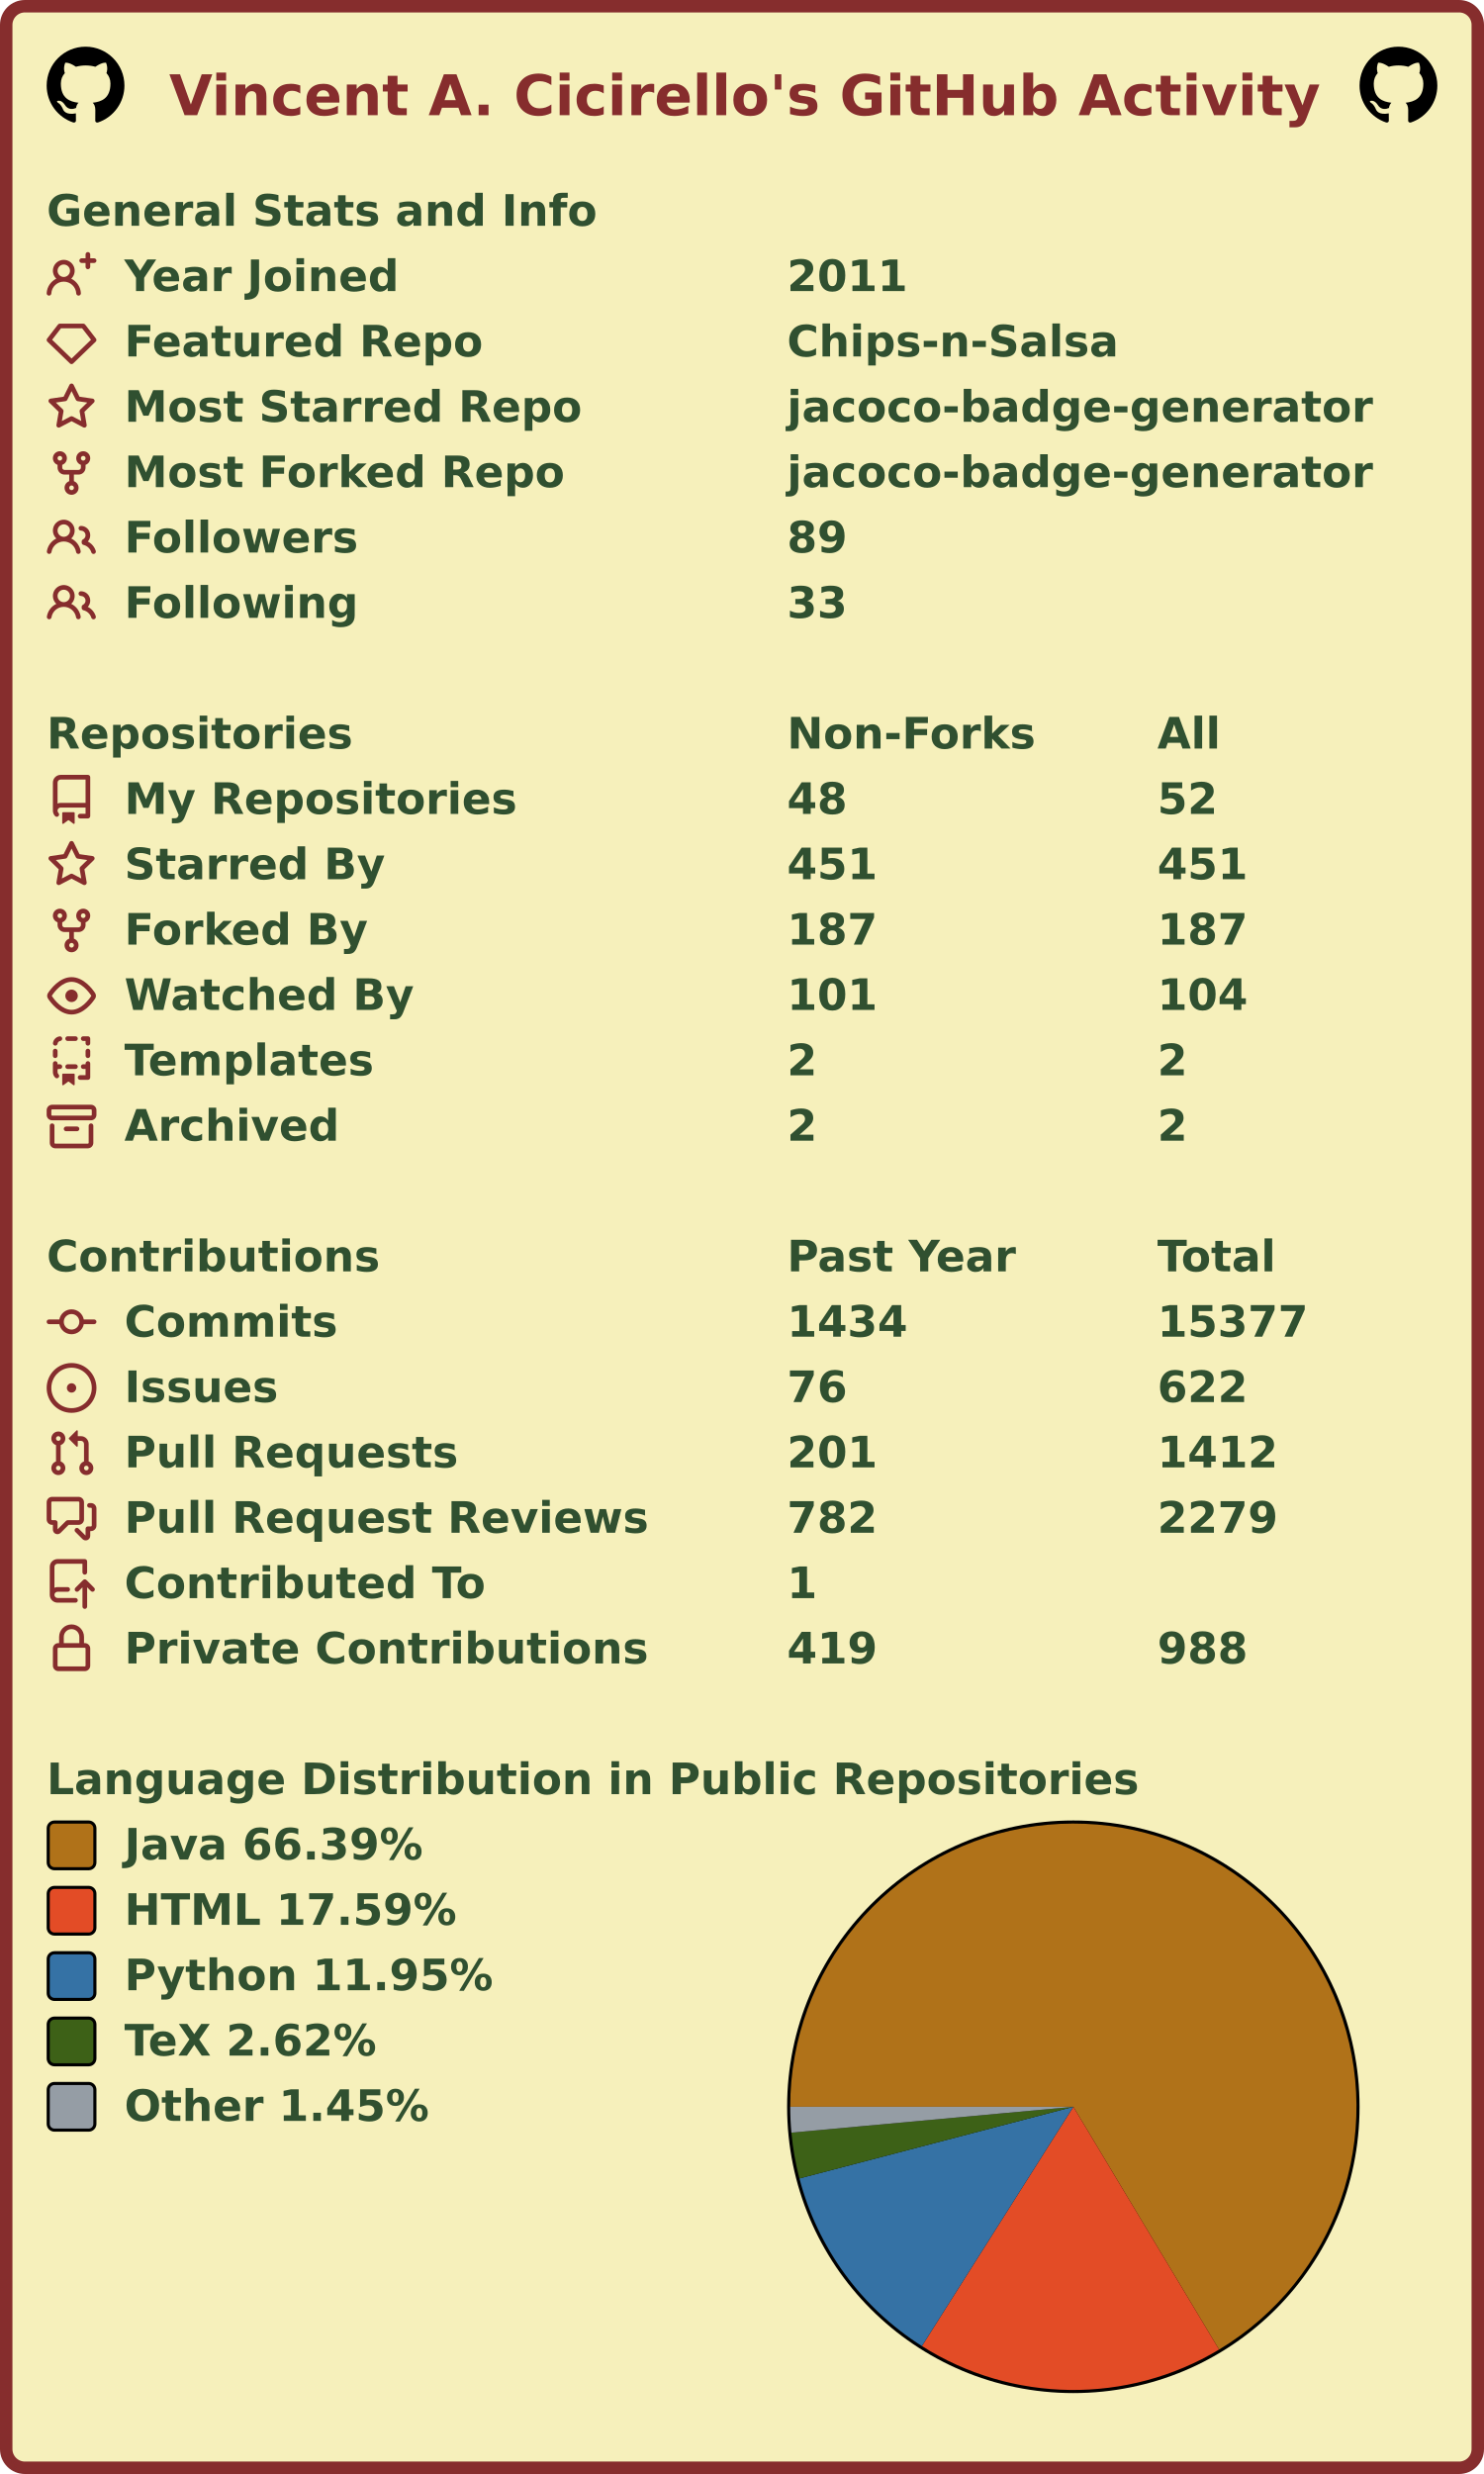
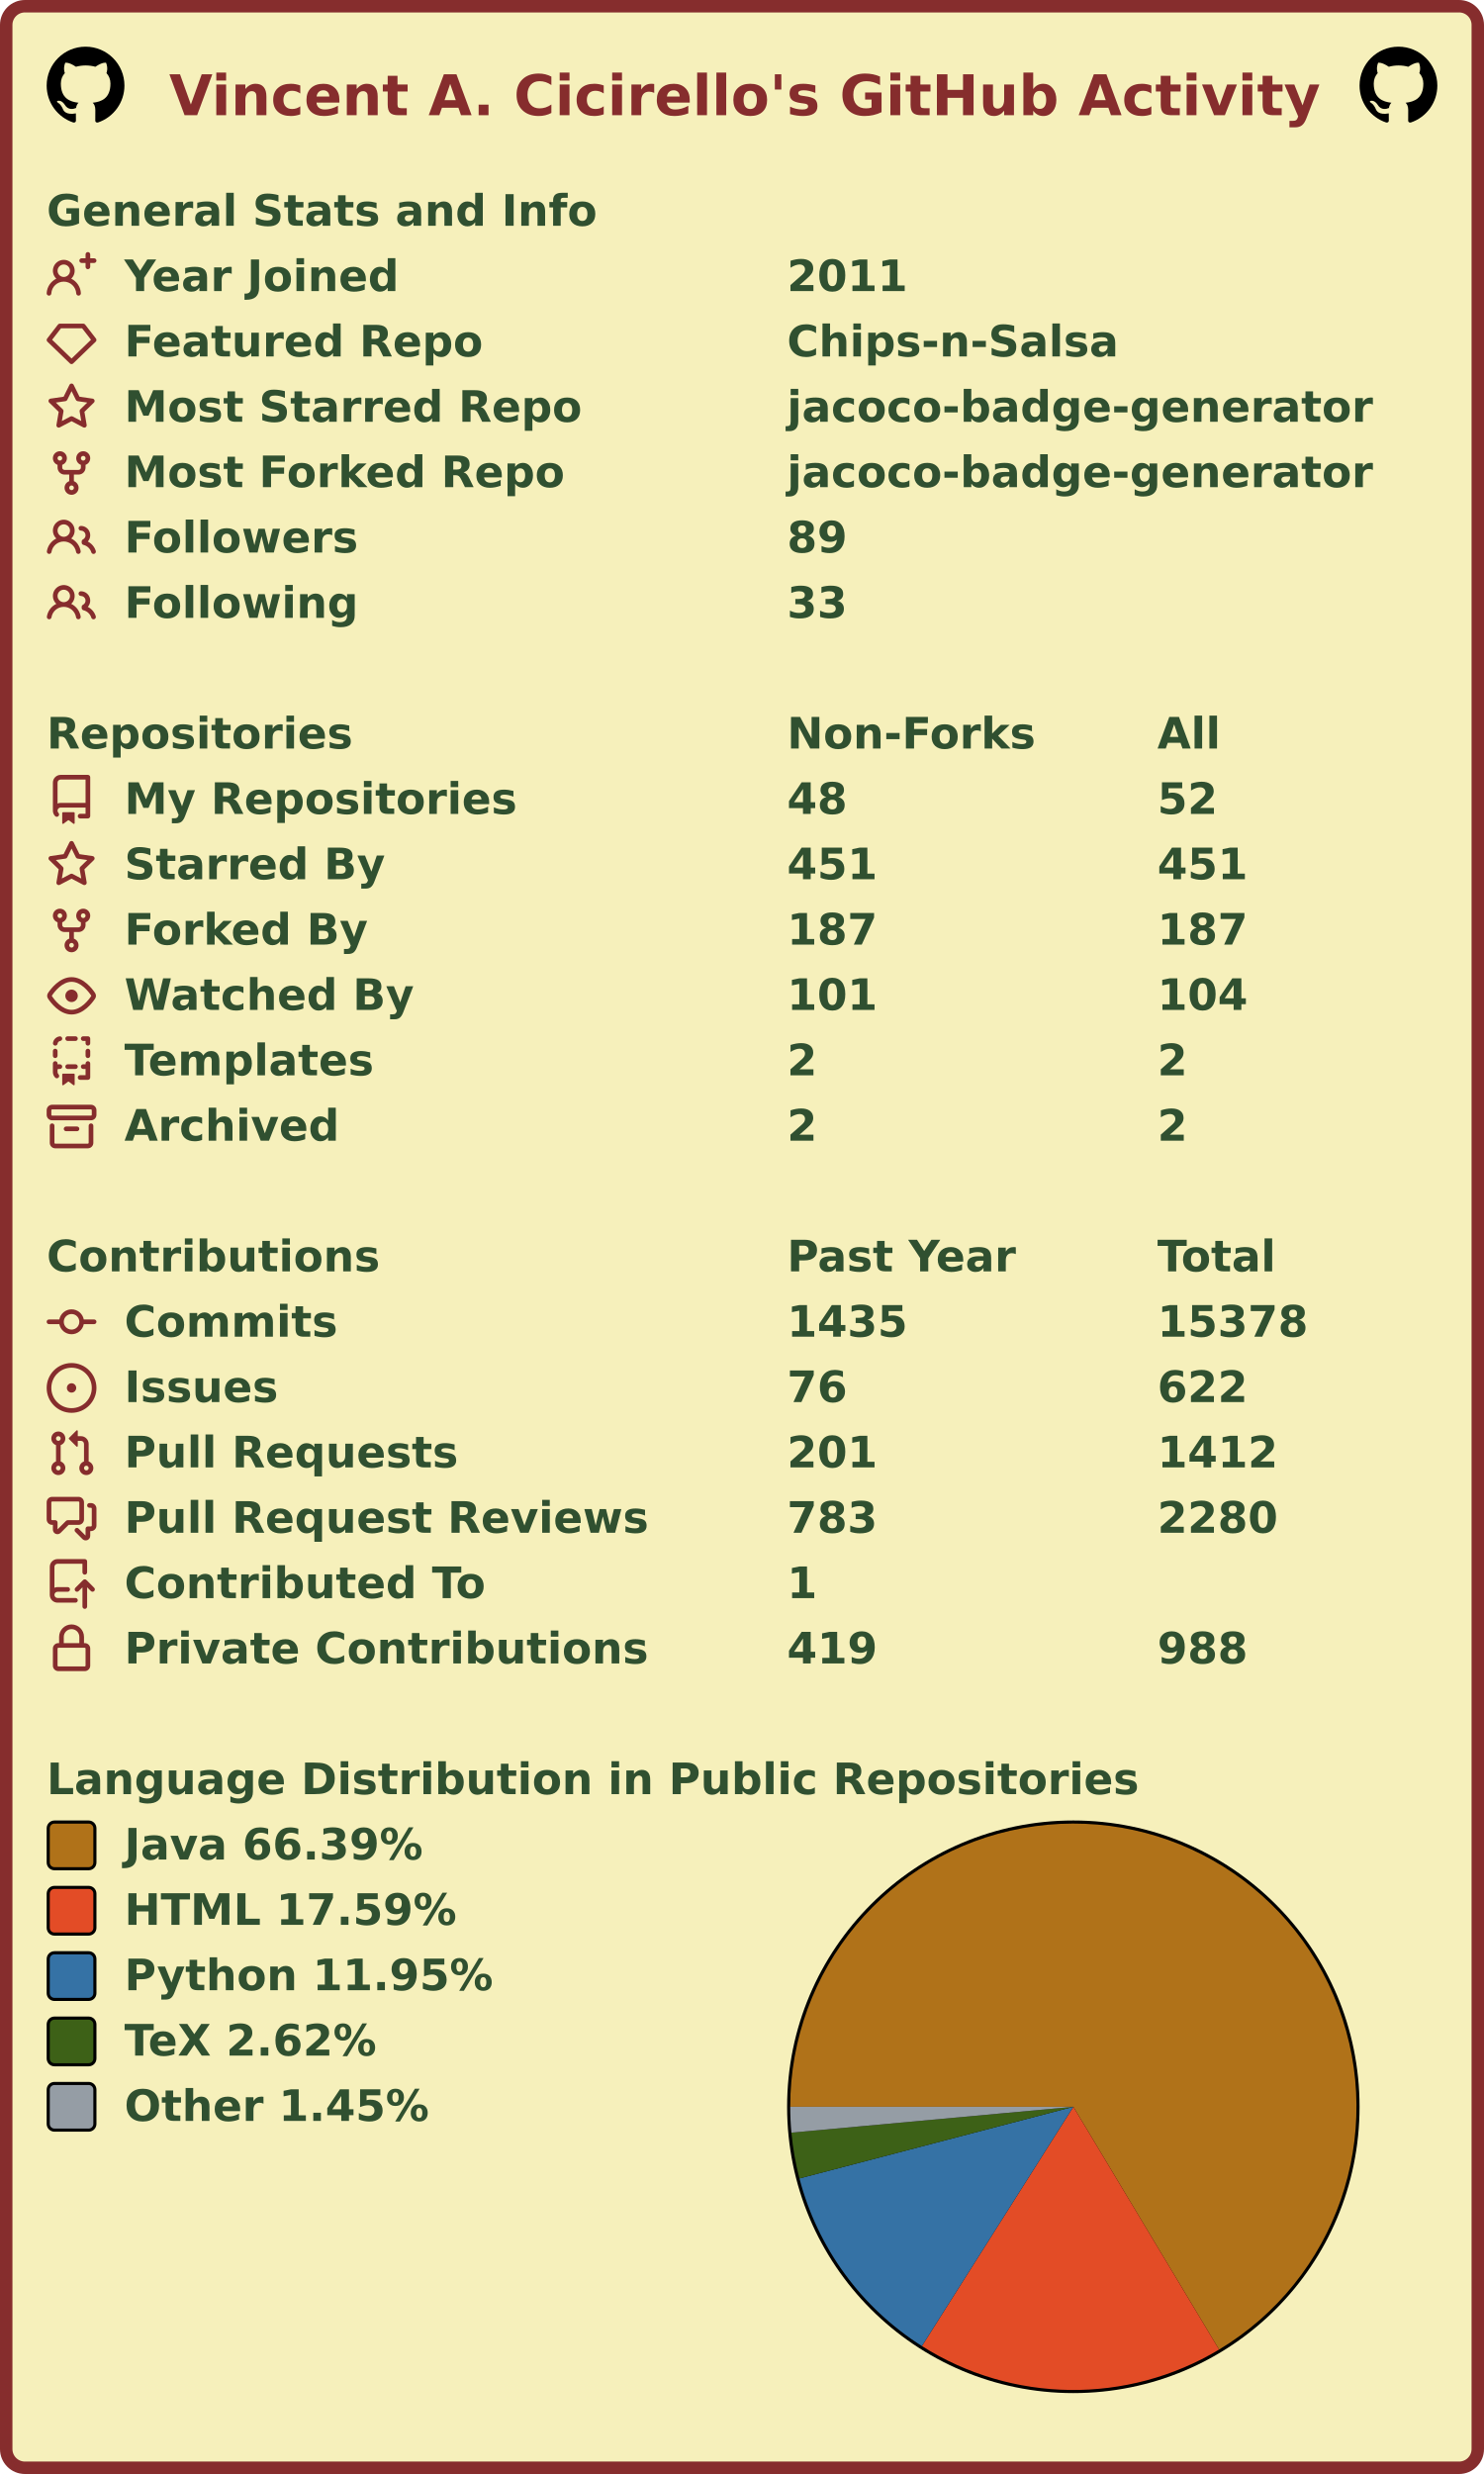
<svg xmlns="http://www.w3.org/2000/svg" width="477" height="795" viewBox="0 0 477 795" lang="en" xml:lang="en">
  <rect x="2" y="2" stroke-width="4" rx="6" width="473" height="791" stroke="#862d2d" fill="#f6f0bb" />
  <g font-weight="600" font-size="110pt" font-family="Verdana,Geneva,DejaVu Sans,sans-serif" text-rendering="geometricPrecision">
    <text x="442" y="301" lengthAdjust="spacingAndGlyphs" textLength="2985" transform="scale(0.123)" fill="#862d2d">Vincent A. Cicirello's GitHub Activity</text>
    <svg x="15" y="15" width="25" height="25" viewBox="0 0 16 16">
      <path fill="#000000" fill-rule="evenodd" d="M8 0C3.58 0 0 3.58 0 8c0 3.54 2.29 6.53 5.47 7.59.4.07.55-.17.55-.38 0-.19-.01-.82-.01-1.49-2.01.37-2.53-.49-2.69-.94-.09-.23-.48-.94-.82-1.13-.28-.15-.68-.52-.01-.53.63-.01 1.08.58 1.23.82.72 1.21 1.87.87 2.33.66.07-.52.28-.87.51-1.07-1.78-.2-3.64-.89-3.64-3.95 0-.87.31-1.59.82-2.15-.08-.2-.36-1.02.08-2.12 0 0 .67-.21 2.2.82.64-.18 1.32-.27 2-.27.68 0 1.36.09 2 .27 1.53-1.04 2.2-.82 2.2-.82.44 1.1.16 1.92.08 2.12.51.56.82 1.27.82 2.15 0 3.07-1.87 3.75-3.65 3.95.29.25.54.73.54 1.48 0 1.07-.01 1.93-.01 2.2 0 .21.15.46.55.38A8.013 8.013 0 0016 8c0-4.42-3.58-8-8-8z" />
    </svg>
    <svg x="437" y="15" width="25" height="25" viewBox="0 0 16 16">
      <path fill="#000000" fill-rule="evenodd" d="M8 0C3.58 0 0 3.58 0 8c0 3.54 2.29 6.53 5.47 7.59.4.07.55-.17.55-.38 0-.19-.01-.82-.01-1.49-2.01.37-2.53-.49-2.69-.94-.09-.23-.48-.94-.82-1.13-.28-.15-.68-.52-.01-.53.63-.01 1.08.58 1.23.82.72 1.21 1.87.87 2.33.66.07-.52.28-.87.51-1.07-1.78-.2-3.64-.89-3.64-3.95 0-.87.31-1.59.82-2.15-.08-.2-.36-1.02.08-2.12 0 0 .67-.21 2.2.82.64-.18 1.32-.27 2-.27.68 0 1.36.09 2 .27 1.53-1.04 2.2-.82 2.2-.82.44 1.1.16 1.92.08 2.12.51.56.82 1.27.82 2.15 0 3.07-1.87 3.75-3.65 3.95.29.25.54.73.54 1.48 0 1.07-.01 1.93-.01 2.2 0 .21.15.46.55.38A8.013 8.013 0 0016 8c0-4.42-3.58-8-8-8z" />
    </svg>
    <g transform="translate(0, 60)" fill="#305030">
      <g transform="translate(15, 0)">
        <g transform="scale(0.095)">
          <text x="0" y="132" textLength="1851" lengthAdjust="spacingAndGlyphs">General Stats and Info</text>
        </g>
      </g>
      <g transform="translate(15, 21)">
        <path fill="#862d2d" fill-rule="evenodd" d="M13.25 0a.75.75 0 01.75.75V2h1.25a.75.75 0 010 1.5H14v1.25a.75.75 0 01-1.5 0V3.5h-1.25a.75.75 0 010-1.5h1.25V.75a.75.75 0 01.75-.75zM5.5 4a2 2 0 100 4 2 2 0 000-4zm2.4 4.548a3.5 3.5 0 10-4.799 0 5.527 5.527 0 00-3.1 4.66.75.75 0 101.498.085A4.01 4.01 0 015.5 9.5a4.01 4.01 0 014.001 3.793.75.75 0 101.498-.086 5.527 5.527 0 00-3.1-4.659z" />
        <g transform="scale(0.095)">
          <text lengthAdjust="spacingAndGlyphs" textLength="932" x="263" y="132">Year Joined</text>
          <text lengthAdjust="spacingAndGlyphs" textLength="420" x="2505" y="132">2011</text>
        </g>
      </g>
      <g transform="translate(15, 42)">
        <path fill="#862d2d" fill-rule="evenodd" d="M3.637 2.291A.75.75 0 014.23 2h7.54a.75.75 0 01.593.291l3.48 4.5a.75.75 0 01-.072.999l-7.25 7a.75.75 0 01-1.042 0l-7.25-7a.75.75 0 01-.072-.999l3.48-4.5zM4.598 3.5L1.754 7.177 8 13.207l6.246-6.03L11.402 3.5H4.598z" />
        <g transform="scale(0.095)">
          <text lengthAdjust="spacingAndGlyphs" textLength="1215" x="263" y="132">Featured Repo</text>
          <text lengthAdjust="spacingAndGlyphs" textLength="1120" x="2505" y="132">Chips-n-Salsa</text>
        </g>
      </g>
      <g transform="translate(15, 63)">
        <path fill="#862d2d" fill-rule="evenodd" d="M8 .25a.75.75 0 01.673.418l1.882 3.815 4.21.612a.75.75 0 01.416 1.279l-3.046 2.97.719 4.192a.75.75 0 01-1.088.791L8 12.347l-3.766 1.98a.75.75 0 01-1.088-.79l.72-4.194L.818 6.374a.75.75 0 01.416-1.28l4.21-.611L7.327.668A.75.75 0 018 .25zm0 2.445L6.615 5.5a.75.75 0 01-.564.41l-3.097.45 2.24 2.184a.75.75 0 01.216.664l-.528 3.084 2.769-1.456a.75.75 0 01.698 0l2.77 1.456-.53-3.084a.75.75 0 01.216-.664l2.24-2.183-3.096-.45a.75.75 0 01-.564-.41L8 2.694v.001z" />
        <g transform="scale(0.095)">
          <text lengthAdjust="spacingAndGlyphs" textLength="1532" x="263" y="132">Most Starred Repo</text>
          <text lengthAdjust="spacingAndGlyphs" textLength="1986" x="2505" y="132">jacoco-badge-generator</text>
        </g>
      </g>
      <g transform="translate(15, 84)">
        <path fill="#862d2d" fill-rule="evenodd" d="M5 3.25a.75.75 0 11-1.5 0 .75.75 0 011.5 0zm0 2.122a2.25 2.25 0 10-1.5 0v.878A2.25 2.25 0 005.75 8.5h1.5v2.128a2.251 2.251 0 101.5 0V8.5h1.5a2.25 2.25 0 002.25-2.25v-.878a2.25 2.25 0 10-1.5 0v.878a.75.75 0 01-.75.75h-4.5A.75.75 0 015 6.25v-.878zm3.75 7.378a.75.75 0 11-1.5 0 .75.75 0 011.5 0zm3-8.75a.75.75 0 100-1.5.75.75 0 000 1.5z" />
        <g transform="scale(0.095)">
          <text lengthAdjust="spacingAndGlyphs" textLength="1485" x="263" y="132">Most Forked Repo</text>
          <text lengthAdjust="spacingAndGlyphs" textLength="1986" x="2505" y="132">jacoco-badge-generator</text>
        </g>
      </g>
      <g transform="translate(15, 105)">
        <path fill="#862d2d" fill-rule="evenodd" d="M5.5 3.5a2 2 0 100 4 2 2 0 000-4zM2 5.5a3.5 3.5 0 115.898 2.549 5.507 5.507 0 013.034 4.084.75.75 0 11-1.482.235 4.001 4.001 0 00-7.9 0 .75.75 0 01-1.482-.236A5.507 5.507 0 013.102 8.05 3.49 3.49 0 012 5.5zM11 4a.75.75 0 100 1.5 1.5 1.5 0 01.666 2.844.75.75 0 00-.416.672v.352a.75.75 0 00.574.73c1.2.289 2.162 1.2 2.522 2.372a.75.75 0 101.434-.44 5.01 5.01 0 00-2.56-3.012A3 3 0 0011 4z" />
        <g transform="scale(0.095)">
          <text lengthAdjust="spacingAndGlyphs" textLength="778" x="263" y="132">Followers</text>
          <text lengthAdjust="spacingAndGlyphs" textLength="210" x="2505" y="132">89</text>
        </g>
      </g>
      <g transform="translate(15, 126)">
        <path fill="#862d2d" fill-rule="evenodd" d="M5.5 3.5a2 2 0 100 4 2 2 0 000-4zM2 5.5a3.5 3.5 0 115.898 2.549 5.507 5.507 0 013.034 4.084.75.75 0 11-1.482.235 4.001 4.001 0 00-7.9 0 .75.75 0 01-1.482-.236A5.507 5.507 0 013.102 8.05 3.49 3.49 0 012 5.5zM11 4a.75.75 0 100 1.5 1.5 1.5 0 01.666 2.844.75.75 0 00-.416.672v.352a.75.75 0 00.574.73c1.2.289 2.162 1.2 2.522 2.372a.75.75 0 101.434-.44 5.01 5.01 0 00-2.56-3.012A3 3 0 0011 4z" />
        <g transform="scale(0.095)">
          <text lengthAdjust="spacingAndGlyphs" textLength="780" x="263" y="132">Following</text>
          <text lengthAdjust="spacingAndGlyphs" textLength="210" x="2505" y="132">33</text>
        </g>
      </g>
    </g>
    <g transform="translate(0, 228)" fill="#305030">
      <g transform="translate(15, 0)">
        <g transform="scale(0.095)">
          <text x="0" y="132" textLength="1020" lengthAdjust="spacingAndGlyphs">Repositories</text>
          <text x="2505" y="132" textLength="832" lengthAdjust="spacingAndGlyphs">Non-Forks</text>
          <text x="3758" y="132" textLength="206" lengthAdjust="spacingAndGlyphs">All</text>
        </g>
      </g>
      <g transform="translate(15, 21)">
        <path fill="#862d2d" fill-rule="evenodd" d="M2 2.5A2.5 2.5 0 014.5 0h8.75a.75.75 0 01.75.75v12.5a.75.75 0 01-.75.75h-2.5a.75.75 0 110-1.5h1.75v-2h-8a1 1 0 00-.714 1.7.75.75 0 01-1.072 1.05A2.495 2.495 0 012 11.5v-9zm10.5-1V9h-8c-.356 0-.694.074-1 .208V2.5a1 1 0 011-1h8zM5 12.25v3.25a.25.25 0 00.4.2l1.45-1.087a.25.25 0 01.3 0L8.6 15.7a.25.25 0 00.4-.2v-3.25a.25.25 0 00-.25-.25h-3.5a.25.25 0 00-.25.25z" />
        <g transform="scale(0.095)">
          <text lengthAdjust="spacingAndGlyphs" textLength="1312" x="263" y="132">My Repositories</text>
          <text lengthAdjust="spacingAndGlyphs" textLength="210" x="2505" y="132">48</text>
          <text lengthAdjust="spacingAndGlyphs" textLength="210" x="3758" y="132">52</text>
        </g>
      </g>
      <g transform="translate(15, 42)">
        <path fill="#862d2d" fill-rule="evenodd" d="M8 .25a.75.75 0 01.673.418l1.882 3.815 4.21.612a.75.75 0 01.416 1.279l-3.046 2.97.719 4.192a.75.75 0 01-1.088.791L8 12.347l-3.766 1.98a.75.75 0 01-1.088-.79l.72-4.194L.818 6.374a.75.75 0 01.416-1.28l4.21-.611L7.327.668A.75.75 0 018 .25zm0 2.445L6.615 5.5a.75.75 0 01-.564.41l-3.097.45 2.24 2.184a.75.75 0 01.216.664l-.528 3.084 2.769-1.456a.75.75 0 01.698 0l2.77 1.456-.53-3.084a.75.75 0 01.216-.664l2.24-2.183-3.096-.45a.75.75 0 01-.564-.41L8 2.694v.001z" />
        <g transform="scale(0.095)">
          <text lengthAdjust="spacingAndGlyphs" textLength="874" x="263" y="132">Starred By</text>
          <text lengthAdjust="spacingAndGlyphs" textLength="315" x="2505" y="132">451</text>
          <text lengthAdjust="spacingAndGlyphs" textLength="315" x="3758" y="132">451</text>
        </g>
      </g>
      <g transform="translate(15, 63)">
        <path fill="#862d2d" fill-rule="evenodd" d="M5 3.25a.75.75 0 11-1.5 0 .75.75 0 011.5 0zm0 2.122a2.25 2.25 0 10-1.5 0v.878A2.25 2.25 0 005.75 8.5h1.5v2.128a2.251 2.251 0 101.5 0V8.5h1.5a2.25 2.25 0 002.25-2.25v-.878a2.25 2.25 0 10-1.5 0v.878a.75.75 0 01-.75.75h-4.5A.75.75 0 015 6.25v-.878zm3.75 7.378a.75.75 0 11-1.5 0 .75.75 0 011.5 0zm3-8.75a.75.75 0 100-1.5.75.75 0 000 1.5z" />
        <g transform="scale(0.095)">
          <text lengthAdjust="spacingAndGlyphs" textLength="828" x="263" y="132">Forked By</text>
          <text lengthAdjust="spacingAndGlyphs" textLength="315" x="2505" y="132">187</text>
          <text lengthAdjust="spacingAndGlyphs" textLength="315" x="3758" y="132">187</text>
        </g>
      </g>
      <g transform="translate(15, 84)">
        <path fill="#862d2d" fill-rule="evenodd" d="M1.679 7.932c.412-.621 1.242-1.75 2.366-2.717C5.175 4.242 6.527 3.5 8 3.5c1.473 0 2.824.742 3.955 1.715 1.124.967 1.954 2.096 2.366 2.717a.119.119 0 010 .136c-.412.621-1.242 1.75-2.366 2.717C10.825 11.758 9.473 12.5 8 12.5c-1.473 0-2.824-.742-3.955-1.715C2.92 9.818 2.09 8.69 1.679 8.068a.119.119 0 010-.136zM8 2c-1.981 0-3.67.992-4.933 2.078C1.797 5.169.88 6.423.43 7.1a1.619 1.619 0 000 1.798c.45.678 1.367 1.932 2.637 3.024C4.329 13.008 6.019 14 8 14c1.981 0 3.67-.992 4.933-2.078 1.27-1.091 2.187-2.345 2.637-3.023a1.619 1.619 0 000-1.798c-.45-.678-1.367-1.932-2.637-3.023C11.671 2.992 9.981 2 8 2zm0 8a2 2 0 100-4 2 2 0 000 4z" />
        <g transform="scale(0.095)">
          <text lengthAdjust="spacingAndGlyphs" textLength="993" x="263" y="132">Watched By</text>
          <text lengthAdjust="spacingAndGlyphs" textLength="315" x="2505" y="132">101</text>
          <text lengthAdjust="spacingAndGlyphs" textLength="315" x="3758" y="132">104</text>
        </g>
      </g>
      <g transform="translate(15, 105)">
        <path fill="#862d2d" fill-rule="evenodd" d="M6 .75A.75.75 0 016.75 0h2.5a.75.75 0 010 1.5h-2.5A.75.75 0 016 .75zm5 0a.75.75 0 01.75-.75h1.5a.75.75 0 01.75.75v1.5a.75.75 0 01-1.5 0V1.5h-.75A.75.75 0 0111 .75zM4.992.662a.75.75 0 01-.636.848c-.436.063-.783.41-.846.846a.75.75 0 01-1.485-.212A2.501 2.501 0 014.144.025a.75.75 0 01.848.637zM2.75 4a.75.75 0 01.75.75v1.5a.75.75 0 01-1.5 0v-1.5A.75.75 0 012.75 4zm10.5 0a.75.75 0 01.75.75v1.5a.75.75 0 01-1.5 0v-1.5a.75.75 0 01.75-.75zM2.75 8a.75.75 0 01.75.75v.268A1.72 1.72 0 013.75 9h.5a.75.75 0 010 1.5h-.5a.25.25 0 00-.25.25v.75c0 .28.114.532.3.714a.75.75 0 01-1.05 1.072A2.495 2.495 0 012 11.5V8.75A.75.75 0 012.75 8zm10.5 0a.75.75 0 01.75.75v4.5a.75.75 0 01-.75.75h-2.5a.75.75 0 010-1.5h1.75v-2h-.75a.75.75 0 010-1.5h.75v-.25a.75.75 0 01.75-.75zM6 9.75A.75.75 0 016.75 9h2.5a.75.75 0 010 1.5h-2.5A.75.75 0 016 9.75zm-1 2.5v3.25a.25.25 0 00.4.2l1.45-1.087a.25.25 0 01.3 0L8.6 15.7a.25.25 0 00.4-.2v-3.25a.25.25 0 00-.25-.25h-3.5a.25.25 0 00-.25.25z" />
        <g transform="scale(0.095)">
          <text lengthAdjust="spacingAndGlyphs" textLength="868" x="263" y="132">Templates</text>
          <text lengthAdjust="spacingAndGlyphs" textLength="105" x="2505" y="132">2</text>
          <text lengthAdjust="spacingAndGlyphs" textLength="105" x="3758" y="132">2</text>
        </g>
      </g>
      <g transform="translate(15, 126)">
        <path fill="#862d2d" fill-rule="evenodd" d="M1.75 2.5a.25.25 0 00-.25.25v1.5c0 .138.112.25.25.25h12.5a.25.25 0 00.25-.25v-1.5a.25.25 0 00-.25-.25H1.75zM0 2.75C0 1.784.784 1 1.75 1h12.5c.966 0 1.75.784 1.75 1.75v1.5A1.75 1.75 0 0114.25 6H1.75A1.75 1.75 0 010 4.25v-1.5zM1.75 7a.75.75 0 01.75.75v5.5c0 .138.112.25.25.25h10.5a.25.25 0 00.25-.25v-5.5a.75.75 0 111.5 0v5.5A1.75 1.75 0 0113.25 15H2.75A1.75 1.75 0 011 13.25v-5.5A.75.75 0 011.75 7zm4.5 1a.75.75 0 000 1.5h3.5a.75.75 0 100-1.5h-3.5z" />
        <g transform="scale(0.095)">
          <text lengthAdjust="spacingAndGlyphs" textLength="726" x="263" y="132">Archived</text>
          <text lengthAdjust="spacingAndGlyphs" textLength="105" x="2505" y="132">2</text>
          <text lengthAdjust="spacingAndGlyphs" textLength="105" x="3758" y="132">2</text>
        </g>
      </g>
    </g>
    <g transform="translate(0, 396)" fill="#305030">
      <g transform="translate(15, 0)">
        <g transform="scale(0.095)">
          <text x="0" y="132" textLength="1112" lengthAdjust="spacingAndGlyphs">Contributions</text>
          <text x="2505" y="132" textLength="774" lengthAdjust="spacingAndGlyphs">Past Year</text>
          <text x="3758" y="132" textLength="414" lengthAdjust="spacingAndGlyphs">Total</text>
        </g>
      </g>
      <g transform="translate(15, 21)">
        <path fill="#862d2d" fill-rule="evenodd" d="M10.5 7.75a2.5 2.5 0 11-5 0 2.5 2.5 0 015 0zm1.43.75a4.002 4.002 0 01-7.86 0H.75a.75.75 0 110-1.5h3.32a4.001 4.001 0 017.86 0h3.32a.75.75 0 110 1.5h-3.32z" />
        <g transform="scale(0.095)">
          <text lengthAdjust="spacingAndGlyphs" textLength="734" x="263" y="132">Commits</text>
-           <text lengthAdjust="spacingAndGlyphs" textLength="420" x="2505" y="132">1434</text>
-           <text lengthAdjust="spacingAndGlyphs" textLength="525" x="3758" y="132">15377</text>
+           <text lengthAdjust="spacingAndGlyphs" textLength="420" x="2505" y="132">1435</text>
+           <text lengthAdjust="spacingAndGlyphs" textLength="525" x="3758" y="132">15378</text>
        </g>
      </g>
      <g transform="translate(15, 42)">
        <path fill="#862d2d" d="M8 9.5a1.5 1.5 0 100-3 1.5 1.5 0 000 3z" />
        <path fill="#862d2d" fill-rule="evenodd" d="M8 0a8 8 0 100 16A8 8 0 008 0zM1.5 8a6.5 6.5 0 1113 0 6.5 6.5 0 01-13 0z" />
        <g transform="scale(0.095)">
          <text lengthAdjust="spacingAndGlyphs" textLength="512" x="263" y="132">Issues</text>
          <text lengthAdjust="spacingAndGlyphs" textLength="210" x="2505" y="132">76</text>
          <text lengthAdjust="spacingAndGlyphs" textLength="315" x="3758" y="132">622</text>
        </g>
      </g>
      <g transform="translate(15, 63)">
        <path fill="#862d2d" fill-rule="evenodd" d="M7.177 3.073L9.573.677A.25.25 0 0110 .854v4.792a.25.25 0 01-.427.177L7.177 3.427a.25.25 0 010-.354zM3.75 2.5a.75.75 0 100 1.5.75.75 0 000-1.5zm-2.25.75a2.25 2.25 0 113 2.122v5.256a2.251 2.251 0 11-1.5 0V5.372A2.25 2.25 0 011.5 3.25zM11 2.5h-1V4h1a1 1 0 011 1v5.628a2.251 2.251 0 101.5 0V5A2.5 2.5 0 0011 2.5zm1 10.25a.75.75 0 111.5 0 .75.75 0 01-1.5 0zM3.75 12a.75.75 0 100 1.5.75.75 0 000-1.5z" />
        <g transform="scale(0.095)">
          <text lengthAdjust="spacingAndGlyphs" textLength="1113" x="263" y="132">Pull Requests</text>
          <text lengthAdjust="spacingAndGlyphs" textLength="315" x="2505" y="132">201</text>
          <text lengthAdjust="spacingAndGlyphs" textLength="420" x="3758" y="132">1412</text>
        </g>
      </g>
      <g transform="translate(15, 84)">
        <path fill="#862d2d" fill-rule="evenodd" d="M1.5 2.75a.25.25 0 01.25-.25h8.5a.25.25 0 01.25.25v5.5a.25.25 0 01-.25.25h-3.5a.75.75 0 00-.53.22L3.5 11.44V9.25a.75.75 0 00-.75-.75h-1a.25.25 0 01-.25-.25v-5.5zM1.75 1A1.75 1.75 0 000 2.75v5.5C0 9.216.784 10 1.75 10H2v1.543a1.457 1.457 0 002.487 1.03L7.061 10h3.189A1.75 1.75 0 0012 8.25v-5.5A1.75 1.75 0 0010.25 1h-8.5zM14.5 4.75a.25.25 0 00-.25-.25h-.5a.75.75 0 110-1.5h.5c.966 0 1.75.784 1.75 1.75v5.5A1.75 1.75 0 0114.25 12H14v1.543a1.457 1.457 0 01-2.487 1.03L9.22 12.28a.75.75 0 111.06-1.06l2.22 2.22v-2.19a.75.75 0 01.75-.75h1a.25.25 0 00.25-.25v-5.5z" />
        <g transform="scale(0.095)">
          <text lengthAdjust="spacingAndGlyphs" textLength="1762" x="263" y="132">Pull Request Reviews</text>
-           <text lengthAdjust="spacingAndGlyphs" textLength="315" x="2505" y="132">782</text>
-           <text lengthAdjust="spacingAndGlyphs" textLength="420" x="3758" y="132">2279</text>
+           <text lengthAdjust="spacingAndGlyphs" textLength="315" x="2505" y="132">783</text>
+           <text lengthAdjust="spacingAndGlyphs" textLength="420" x="3758" y="132">2280</text>
        </g>
      </g>
      <g transform="translate(15, 105)">
        <path fill="#862d2d" fill-rule="evenodd" d="M1 2.5A2.5 2.5 0 013.5 0h8.75a.75.75 0 01.75.75v3.5a.75.75 0 01-1.5 0V1.5h-8a1 1 0 00-1 1v6.708A2.492 2.492 0 013.5 9h3.25a.75.75 0 010 1.5H3.5a1 1 0 100 2h5.75a.75.75 0 010 1.5H3.5A2.5 2.5 0 011 11.5v-9zm13.23 7.79a.75.75 0 001.06-1.06l-2.505-2.505a.75.75 0 00-1.06 0L9.22 9.229a.75.75 0 001.06 1.061l1.225-1.224v6.184a.75.75 0 001.5 0V9.066l1.224 1.224z" />
        <g transform="scale(0.095)">
          <text lengthAdjust="spacingAndGlyphs" textLength="1234" x="263" y="132">Contributed To</text>
          <text lengthAdjust="spacingAndGlyphs" textLength="105" x="2505" y="132">1</text>
        </g>
      </g>
      <g transform="translate(15, 126)">
        <path fill="#862d2d" fill-rule="evenodd" d="M4 4v2h-.25A1.75 1.75 0 002 7.75v5.5c0 .966.784 1.75 1.75 1.75h8.5A1.75 1.75 0 0014 13.25v-5.5A1.75 1.75 0 0012.25 6H12V4a4 4 0 10-8 0zm6.5 2V4a2.5 2.5 0 00-5 0v2h5zM12 7.5h.25a.25.25 0 01.25.25v5.5a.25.25 0 01-.25.25h-8.5a.25.25 0 01-.25-.25v-5.5a.25.25 0 01.25-.25H12z" />
        <g transform="scale(0.095)">
          <text lengthAdjust="spacingAndGlyphs" textLength="1742" x="263" y="132">Private Contributions</text>
          <text lengthAdjust="spacingAndGlyphs" textLength="315" x="2505" y="132">419</text>
          <text lengthAdjust="spacingAndGlyphs" textLength="315" x="3758" y="132">988</text>
        </g>
      </g>
    </g>
    <g transform="translate(0, 564)" fill="#305030">
      <g transform="translate(15, 0)">
        <g transform="scale(0.095)">
          <text x="0" y="132" textLength="3652" lengthAdjust="spacingAndGlyphs">Language Distribution in Public Repositories</text>
        </g>
      </g>
      <g transform="translate(253, 21)">
        <circle cx="92" cy="92" r="92" fill="#000000" />
      </g>
      <g transform="translate(254, 22)">
        <g>
          <path fill-rule="evenodd" fill="#b07219" d="M 0.0,91 A 91 91 0 1 1 137.85 169.013 L 91,91 Z" />
          <path fill-rule="evenodd" fill="#e34c26" d="M 137.85,169.013 A 91 91 0 0 1 42.321 167.886 L 91,91 Z" />
          <path fill-rule="evenodd" fill="#3572A5" d="M 42.321,167.886 A 91 91 0 0 1 2.961 114.026 L 91,91 Z" />
          <path fill-rule="evenodd" fill="#3D6117" d="M 2.961,114.026 A 91 91 0 0 1 0.38 99.302 L 91,91 Z" />
          <path fill-rule="evenodd" fill="#959da5" d="M 0.38,99.302 A 91 91 0 0 1 0.0 91 L 91,91 Z" />
          <animateTransform attributeName="transform" attributeType="XML" type="rotate" from="0 91 91" to="360 91 91" dur="10s" repeatCount="indefinite" />
        </g>
      </g>
      <g transform="translate(15, 21)">
        <rect x="0.5" y="0.5" rx="2" width="15" height="15" fill="#b07219" stroke-width="1" stroke="#000000" />
        <text transform="scale(0.095)" x="263" y="132" textLength="1038" lengthAdjust="spacingAndGlyphs">Java 66.39%</text>
      </g>
      <g transform="translate(15, 42)">
        <rect x="0.5" y="0.5" rx="2" width="15" height="15" fill="#e34c26" stroke-width="1" stroke="#000000" />
        <text transform="scale(0.095)" x="263" y="132" textLength="1142" lengthAdjust="spacingAndGlyphs">HTML 17.59%</text>
      </g>
      <g transform="translate(15, 63)">
        <rect x="0.5" y="0.5" rx="2" width="15" height="15" fill="#3572A5" stroke-width="1" stroke="#000000" />
        <text transform="scale(0.095)" x="263" y="132" textLength="1254" lengthAdjust="spacingAndGlyphs">Python 11.95%</text>
      </g>
      <g transform="translate(15, 84)">
        <rect x="0.5" y="0.5" rx="2" width="15" height="15" fill="#3D6117" stroke-width="1" stroke="#000000" />
        <text transform="scale(0.095)" x="263" y="132" textLength="894" lengthAdjust="spacingAndGlyphs">TeX 2.62%</text>
      </g>
      <g transform="translate(15, 105)">
        <rect x="0.5" y="0.5" rx="2" width="15" height="15" fill="#959da5" stroke-width="1" stroke="#000000" />
        <text transform="scale(0.095)" x="263" y="132" textLength="1047" lengthAdjust="spacingAndGlyphs">Other 1.45%</text>
      </g>
    </g>
  </g>
</svg>
